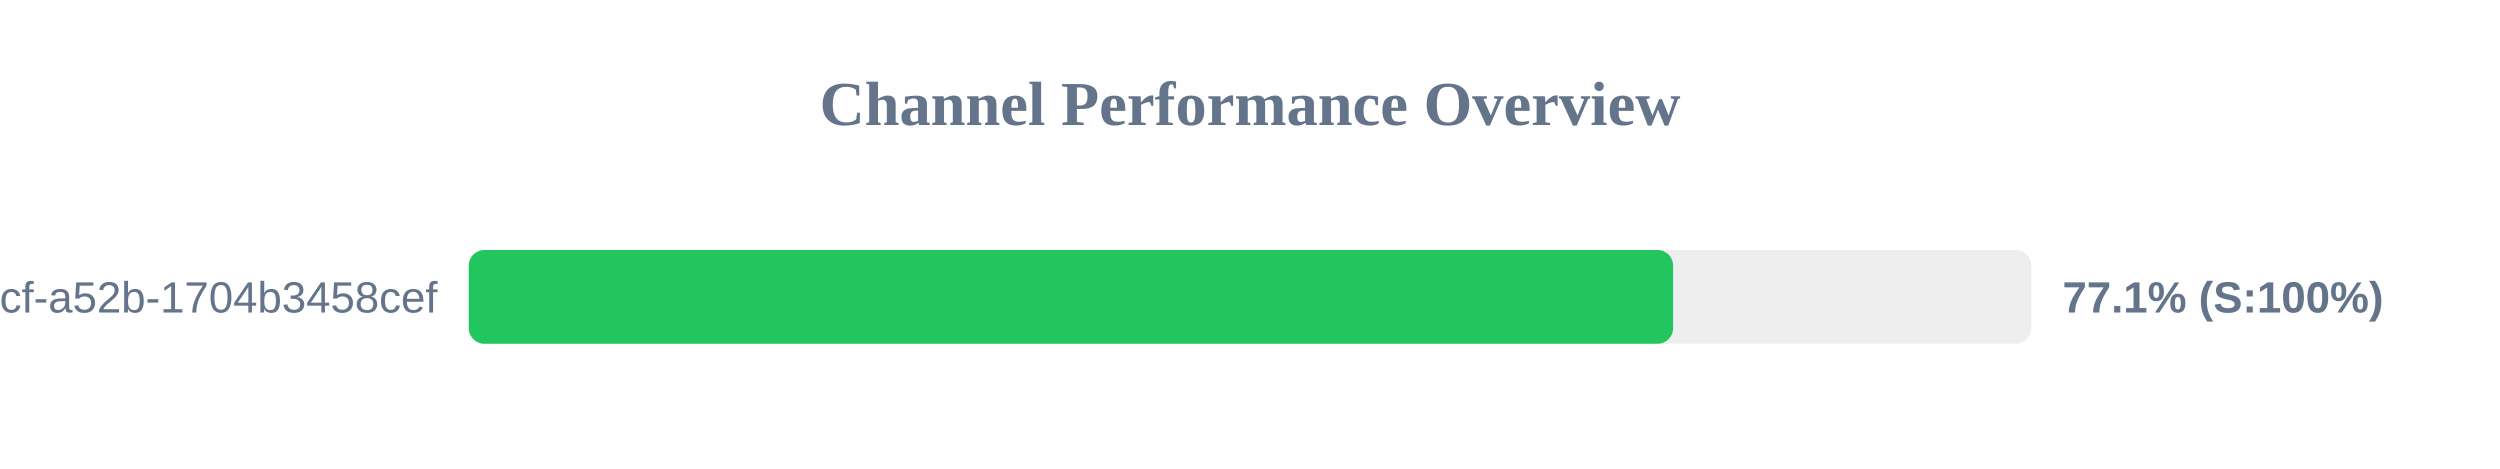
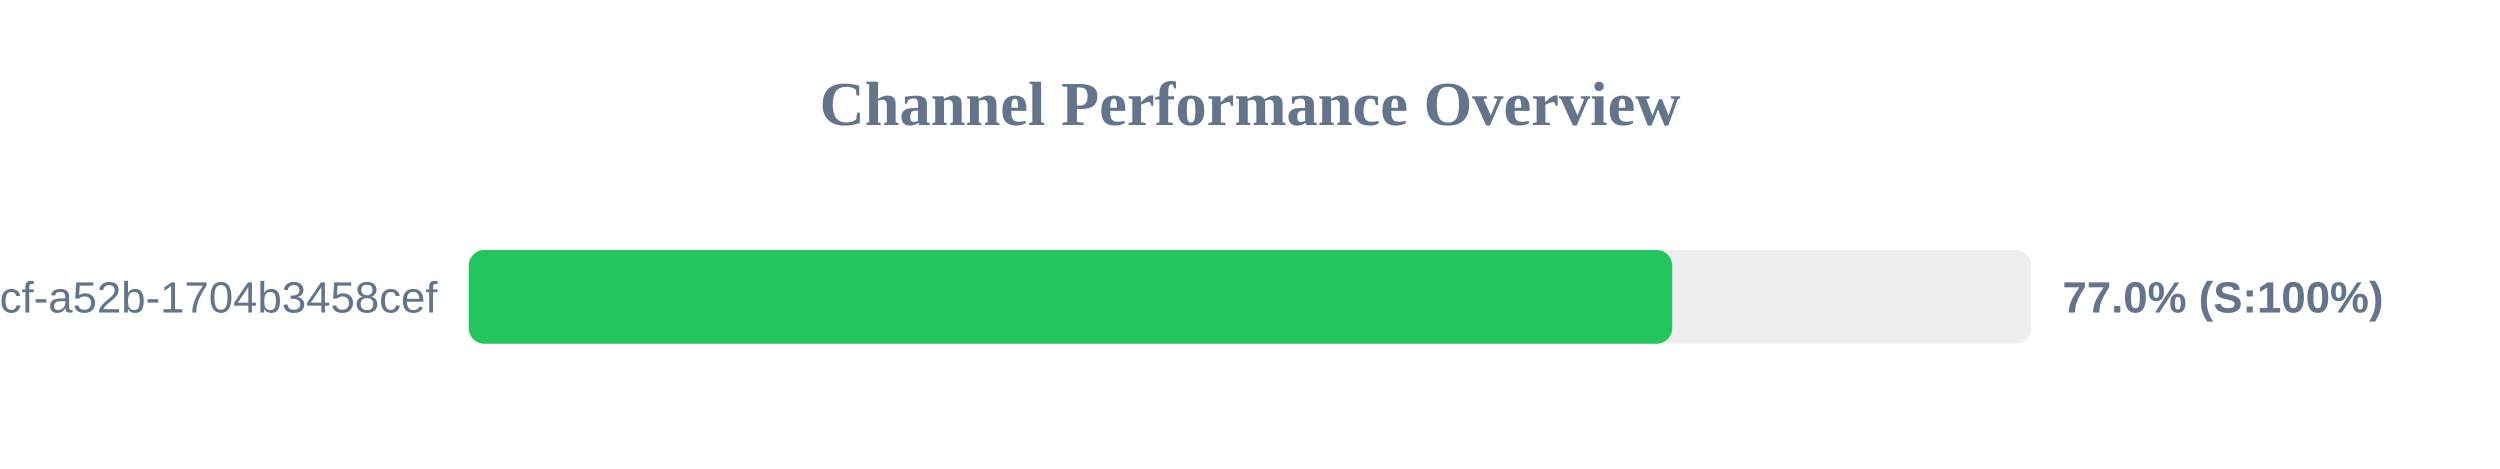
<svg xmlns="http://www.w3.org/2000/svg" width="800" height="150" version="1.1">
  <style>
        .row { font: 14px Arial; fill: #64748b; }
        .score { font: bold 14px Arial; fill: #64748b; }
    </style>
  <text x="400" y="40" text-anchor="middle" font-size="20px" font-weight="bold" fill="#64748b">Channel Performance Overview</text>
  <rect x="150" y="80" width="500" height="30" fill="#eee" rx="5" />
-   <rect x="150" y="80" width="385.4" height="30" fill="#22c55e" rx="5" />
+   <rect x="150" y="80" width="385.1" height="30" fill="#22c55e" rx="5" />
  <text x="140" y="100" text-anchor="end" class="row">?uuid=0cb527d9-6117-4bcf-a52b-1704b3458cef</text>
-   <text x="660" y="100" text-anchor="start" class="score">77.1% (S:100%)</text>
+   <text x="660" y="100" text-anchor="start" class="score">77.0% (S:100%)</text>
</svg>
